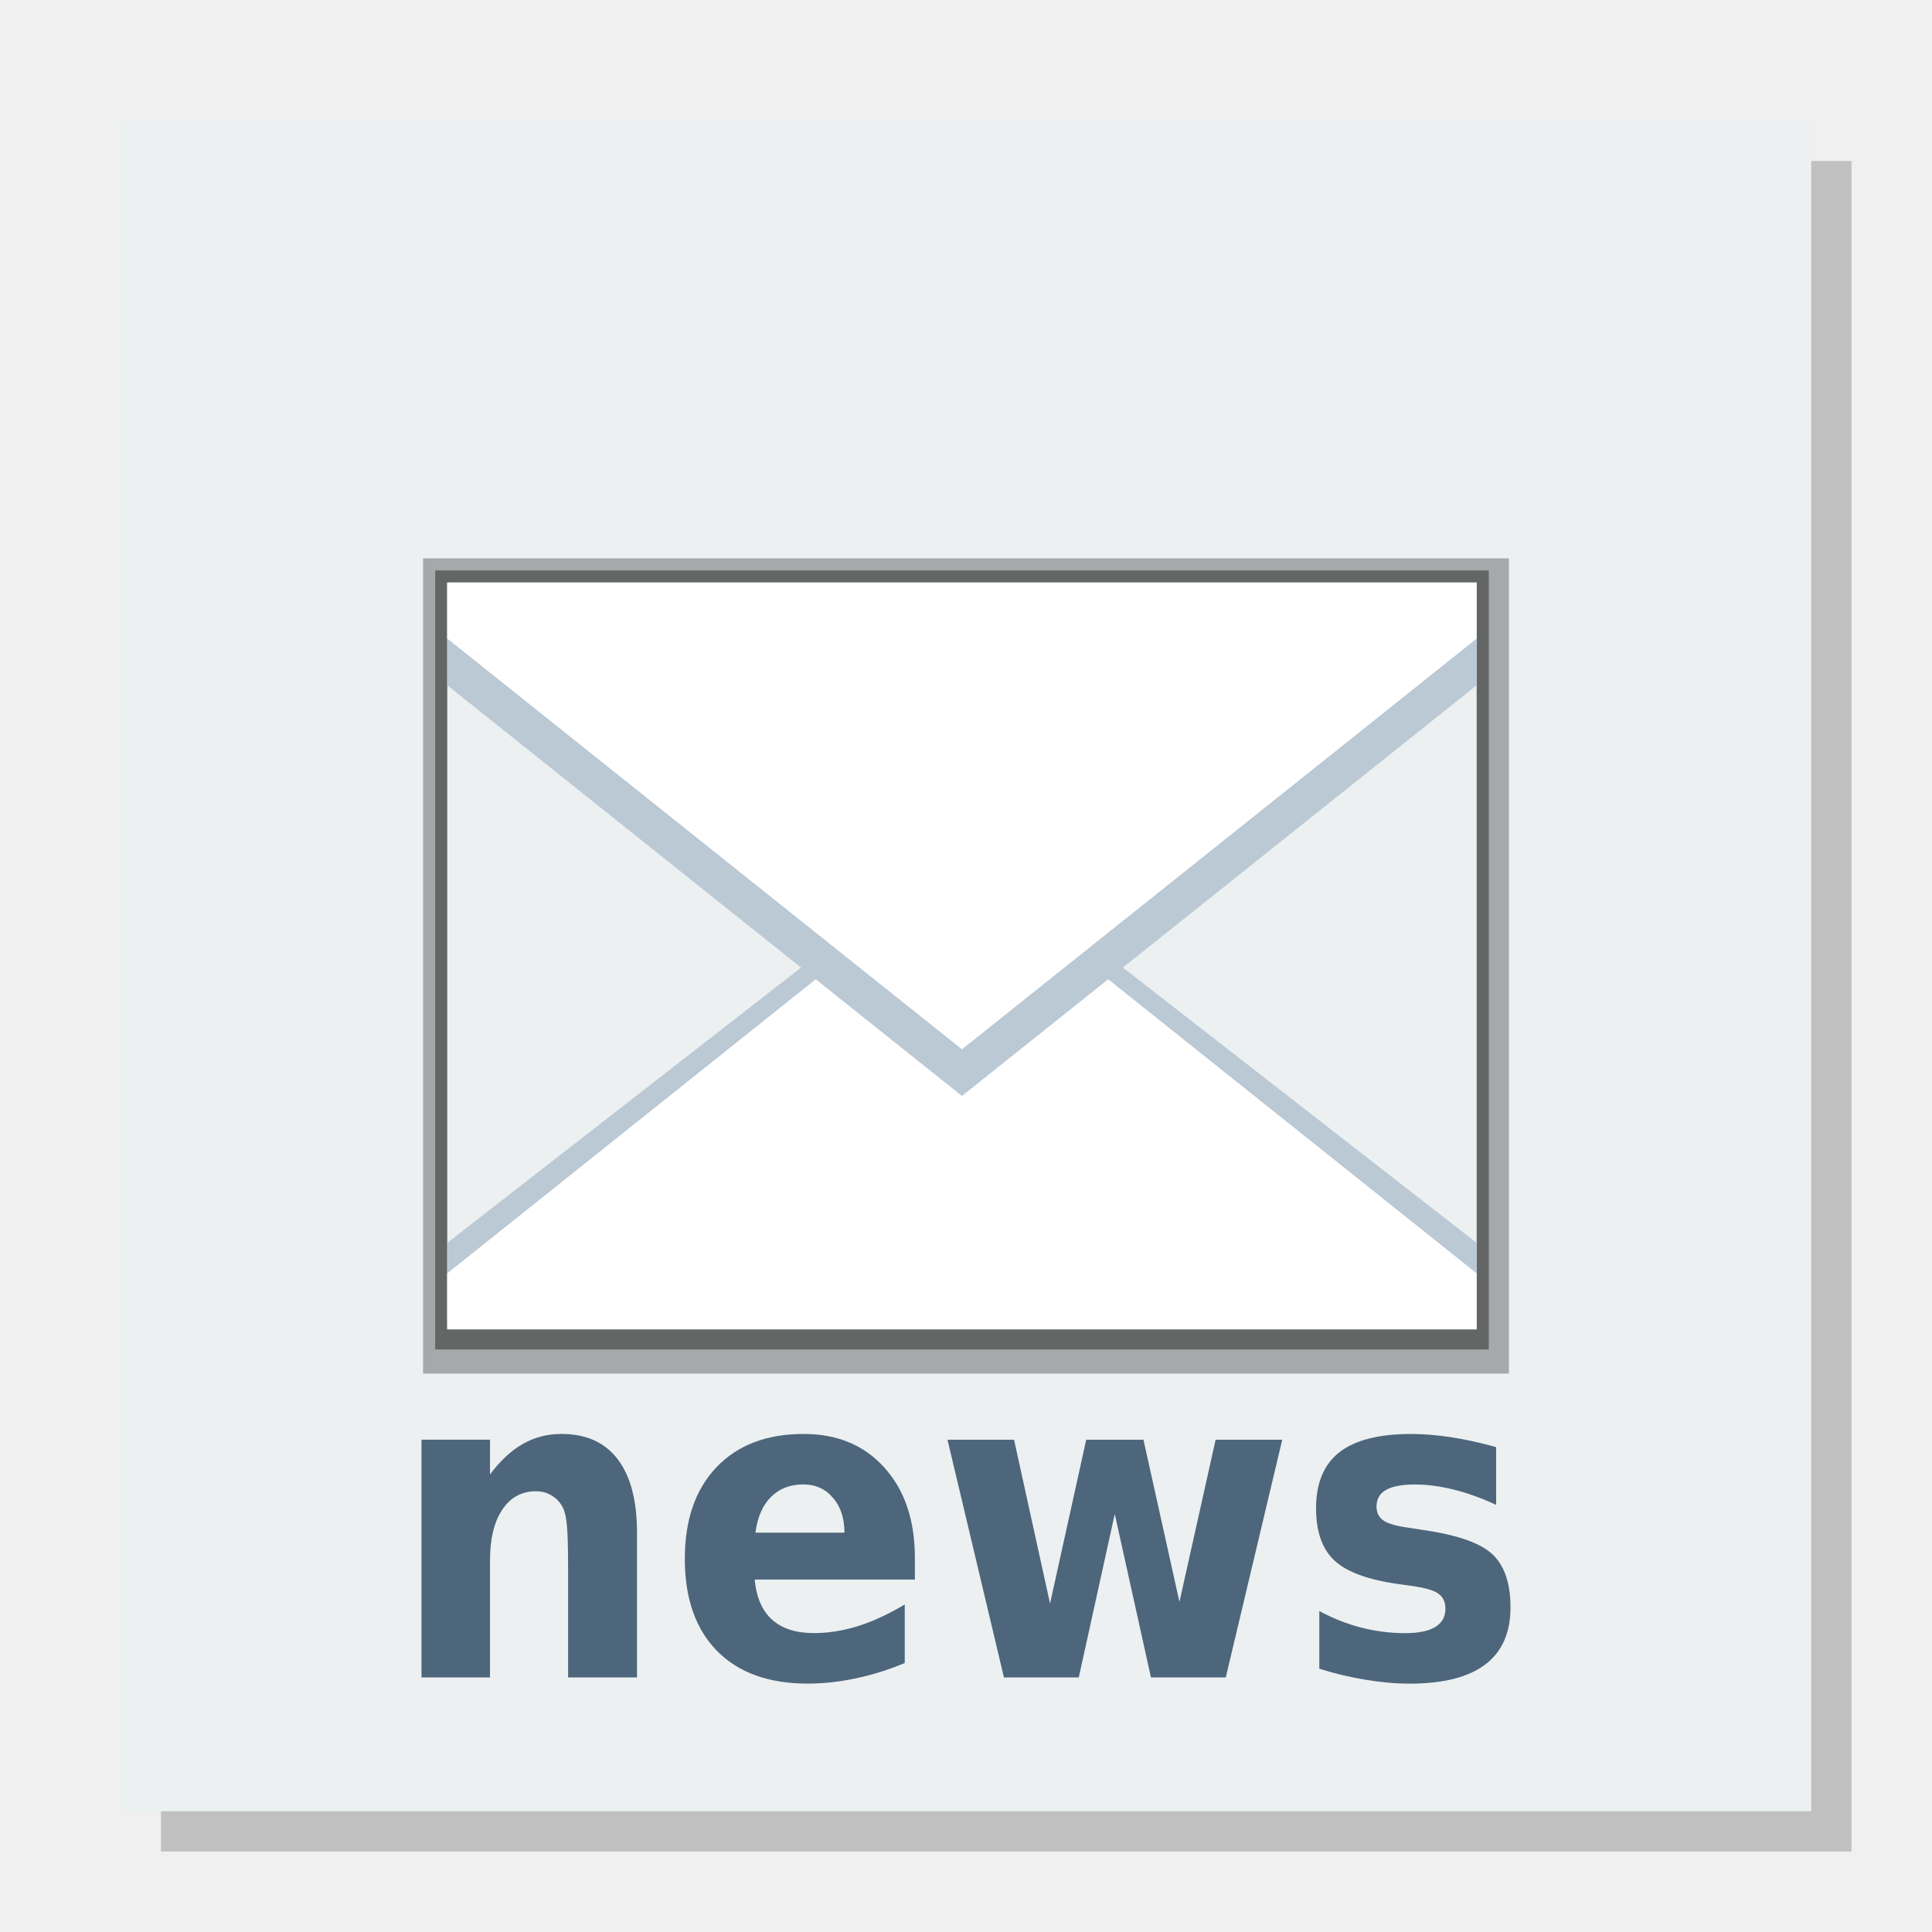
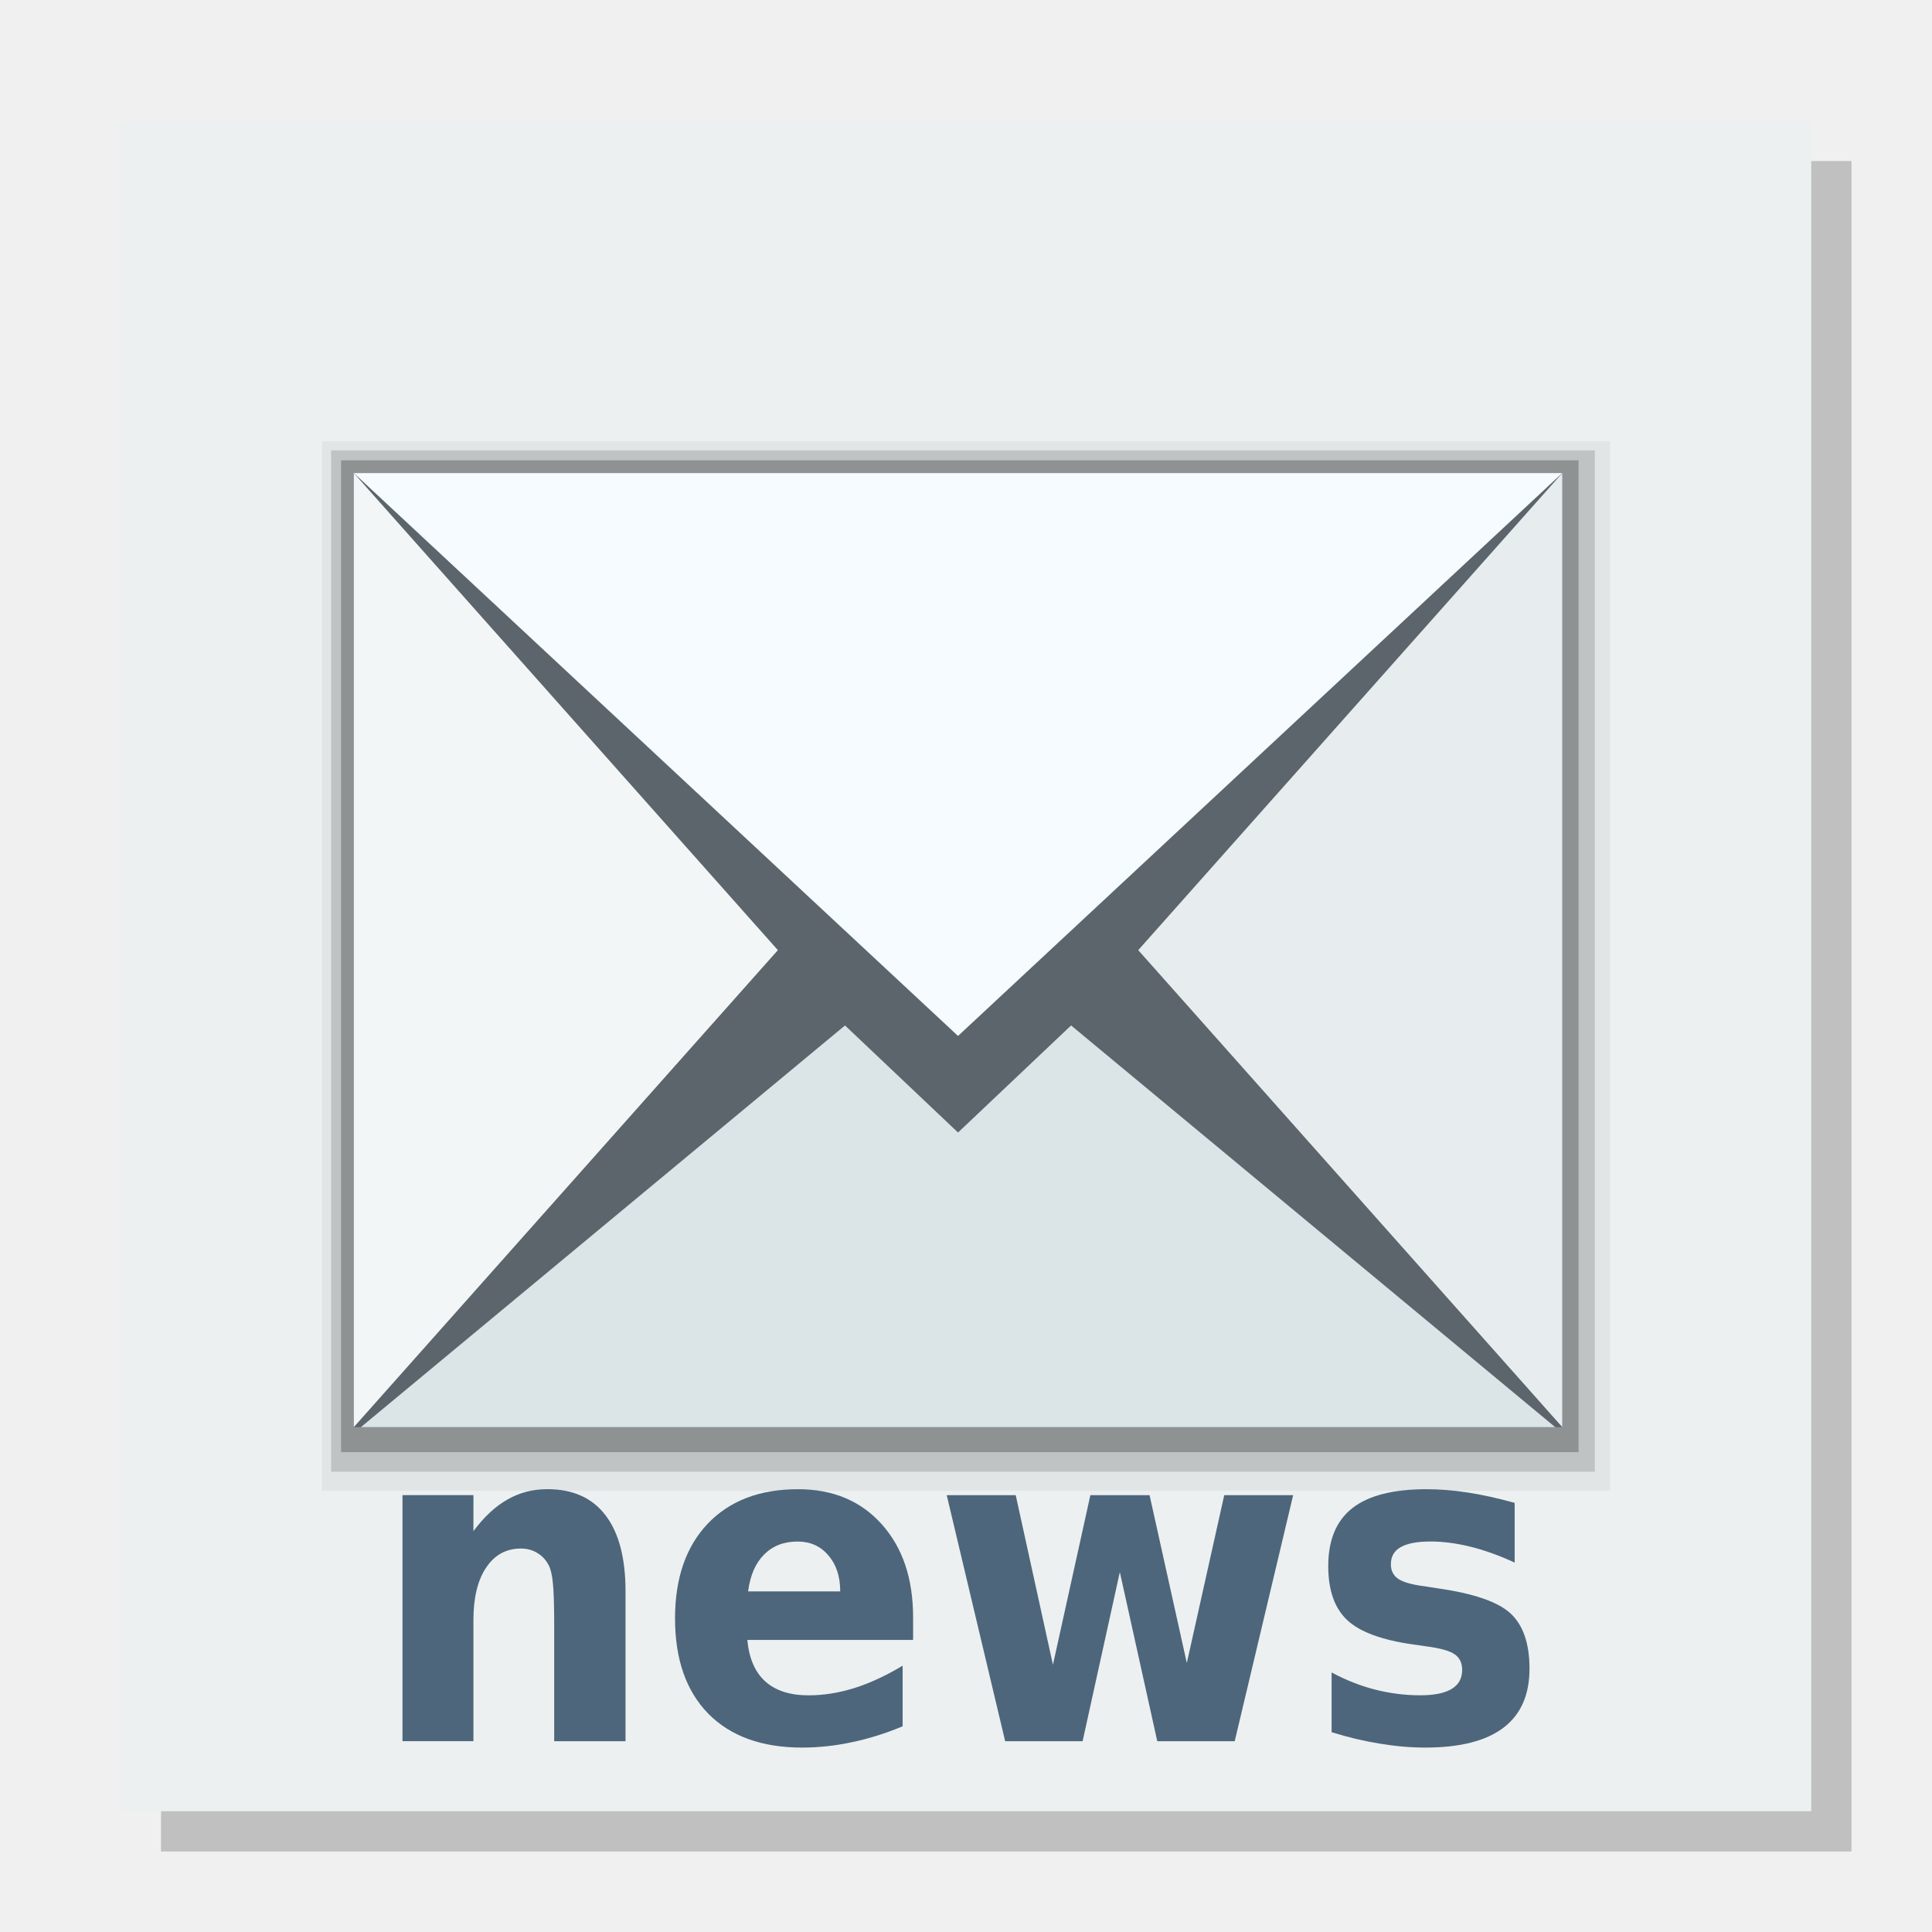
<svg xmlns="http://www.w3.org/2000/svg" width="48" version="1.1" height="48">
  <path style="opacity:.2" d="M 4,4 V 46 H 46 V 4 Z" />
-   <path style="fill:#ecf0f1" id="rect4090" d="M 3,3 V 45 L 45,45 V 3 Z" />
-   <g style="fill-rule:evenodd" id="g5" transform="translate(0.1715,-1.485)">
-     <g style="stroke:none;stroke-linejoin:bevel;stroke-linecap:square;stroke-width:10" id="g7">
-       <path style="opacity:.3" id="path4171" d="M 10.34,15.358 H 37.317 V 35.612 H 10.34 Z" />
-       <path style="opacity:.4" id="rect4168" d="M 10.64,15.658 H 36.817 V 35.012 H 10.64 Z" />
-       <rect width="25.576" x="10.94" y="15.958" height="18.554" style="fill:#ecf0f1" id="rect4166" />
-     </g>
-     <g style="fill:#bbc9d5" id="g12">
-       <path id="path4254" d="m 19.805,25.467 -8.864,6.897 v 1.922 h 25.576 v -1.922 l -8.864,-6.897 -3.924,3.053 z" />
-       <path id="path4251" d="m 10.94,15.959 v 2.551 L 23.728,28.714 36.517,18.51 v -2.551 z" />
-     </g>
-     <g style="fill:#fff" id="g16">
-       <path id="path4238" d="m 20.095,25.815 -9.155,7.306 v 1.391 h 25.576 v -1.391 l -9.155,-7.306 -3.633,2.899 z" />
-       <path id="path4219" d="M 10.94,15.959 V 17.35 L 23.728,27.555 36.517,17.35 v -1.391 z" />
-     </g>
+   <path style="fill:#ecf0f1" d="M 3,3 V 45 L 45,45 V 3 Z" />
+   <g style="fill-rule:evenodd">
+     <path style="opacity:.05" d="m 8,10.963 h 32 v 26.074 h -32 Z " />
+     <path style="opacity:.15" d="m 8.227,11.19 h 31.396 l 0,25.373 h -31.396 Z " />
+     <path style="opacity:.25" d="m 8.474,11.437 h 30.745 v 24.642 h -30.745 Z " />
+     <path style="fill:#5c656c" d="m 8.79,11.753 h 30.025 v 23.704 h -30.025 Z " />
+     <path style="fill:#f3f6f7" d="m 8.79,11.753 v 23.704 l 10.536,-11.851 Z " />
+     <path style="fill:#f5fbfe" d="m 8.79,11.753 15.012,13.985 15.012,-13.985 Z " />
+     <path style="fill:#e7ecef" d="m 38.815,11.753 -10.536,11.853 10.536,11.851 Z " />
+     <path style="fill:#dbe4e7" d="m 20.994,25.477 -12.028,9.98 h 29.673 l -12.028,-9.98 -2.809,2.66 z " />
  </g>
-   <g style="fill:#4d667b" id="g18" transform="matrix(1,0,0,1.109118,0,-4.552958)">
-     <path id="path4231" d="m 15.826,38.437 v 3.243 h -1.712 v -0.528 -1.954 q 0,-0.689 -0.033,-0.951 -0.029,-0.262 -0.105,-0.385 -0.1,-0.166 -0.271,-0.257 -0.171,-0.095 -0.39,-0.095 -0.533,0 -0.837,0.414 -0.304,0.409 -0.304,1.136 v 2.62 h -1.702 v -5.326 h 1.702 v 0.78 q 0.385,-0.466 0.818,-0.685 0.433,-0.223 0.956,-0.223 0.922,0 1.398,0.566 0.48,0.566 0.48,1.645 z" />
-     <path id="path4233" d="m 22.73,39.003 v 0.485 h -3.98 q 0.062,0.599 0.433,0.899 0.371,0.3 1.037,0.3 0.537,0 1.098,-0.157 0.566,-0.162 1.16,-0.485 v 1.312 q -0.604,0.228 -1.208,0.342 -0.604,0.119 -1.208,0.119 -1.446,0 -2.249,-0.732 -0.799,-0.737 -0.799,-2.064 0,-1.303 0.785,-2.049 0.789,-0.747 2.168,-0.747 1.255,0 2.007,0.756 0.756,0.756 0.756,2.021 z m -1.75,-0.566 q 0,-0.485 -0.285,-0.78 -0.281,-0.3 -0.737,-0.3 -0.495,0 -0.804,0.281 -0.309,0.276 -0.385,0.799 h 2.211 z" />
-     <path id="path4235" d="m 23.539,36.355 h 1.655 l .894,3.671 .899,-3.671 h 1.422 l .894,3.633 .899,-3.633 h 1.655 l -1.403,5.325 h -1.859 l -.899,-3.661 -.894,3.661 h -1.859 l -1.403,-5.325 z " />
-     <path id="path4237" d="m 37.171,36.521 v 1.293 q -0.547,-0.228 -1.056,-0.342 -0.509,-0.114 -0.96,-0.114 -0.485,0 -0.723,0.124 -0.233,0.119 -0.233,0.371 0,0.204 0.176,0.314 0.181,0.109 0.642,0.162 l .3,.043 q 1.308,0.166 1.759,0.547 0.452,0.38 0.452,1.193 0,0.851 -0.628,1.279 -0.628,0.428 -1.873,0.428 -0.528,0 -1.094,-0.086 -0.561,-0.081 -1.155,-0.247 v -1.293 q 0.509,0.247 1.041,0.371 0.537,0.124 1.089,0.124 0.499,0 0.751,-0.138 0.252,-0.138 0.252,-0.409 0,-0.228 -0.176,-0.338 -0.171,-0.114 -0.689,-0.176 l -.3,-.038 q -1.136,-0.143 -1.593,-0.528 -0.456,-0.385 -0.456,-1.17 0,-0.846 0.58,-1.255 0.58,-0.409 1.778,-0.409 0.471,0 0.989,0.071 0.518,0.071 1.127,0.223 z " />
+   <g style="fill:#4d667b">
+     <path d="m 15.541,39.538 v 3.722 h -1.772 v -0.606 -2.243 q 0,-0.791 -0.034,-1.092 -0.03,-0.3 -0.108,-0.442 -0.103,-0.191 -0.28,-0.295 -0.177,-0.109 -0.404,-0.109 -0.551,0 -0.866,0.475 -0.315,0.469 -0.315,1.304 v 3.007 h -1.762 v -6.113 h 1.762 v 0.895 q 0.399,-0.535 0.846,-0.786 0.448,-0.257 0.989,-0.257 0.955,0 1.447,0.649 0.497,0.649 0.497,1.888 z " />
+     <path d="m 22.686,40.187 v 0.557 h -4.119 q 0.064,0.688 0.448,1.032 0.384,0.344 1.073,0.344 0.556,0 1.137,-0.18 0.586,-0.186 1.201,-0.557 v 1.506 q -0.625,0.262 -1.25,0.393 -0.625,0.136 -1.25,0.136 -1.496,0 -2.328,-0.841 -0.827,-0.846 -0.827,-2.369 0,-1.495 0.812,-2.352 0.817,-0.857 2.244,-0.857 1.299,0 2.077,0.868 0.782,0.868 0.782,2.32 z  m -1.811,-.649 q 0,-0.557 -0.295,-0.895 -0.29,-0.344 -0.763,-0.344 -0.512,0 -0.832,0.322 -0.32,0.317 -0.399,0.917 h 2.288 z " />
+     <path d="m 23.523,37.147 h 1.712 l .925,4.213 .93,-4.213 h 1.471 l .925,4.17 .93,-4.17 h 1.712 l -1.452,6.113 h -1.924 l -.93,-4.203 -.925,4.203 h -1.924 l -1.452,-6.113 z " />
+     <path d="m 37.631,37.338 v 1.484 q -0.566,-0.262 -1.092,-0.393 -0.527,-0.131 -0.994,-0.131 -0.502,0 -0.748,0.142 -0.241,0.136 -0.241,0.426 0,0.235 0.182,0.36 0.187,0.126 0.664,0.186 l .31,.049 q 1.353,0.191 1.821,0.628 0.467,0.437 0.467,1.37 0,0.977 -0.65,1.468 -0.65,0.491 -1.939,0.491 -0.546,0 -1.132,-0.098 -0.581,-0.093 -1.196,-0.284 v -1.485 q 0.527,0.284 1.078,0.426 0.556,0.142 1.127,0.142 0.517,0 0.778,-0.158 0.261,-0.158 0.261,-0.469 0,-0.262 -0.182,-0.388 -0.177,-0.131 -0.714,-0.202 l -.31,-.044 q -1.176,-0.164 -1.649,-0.606 -0.472,-0.442 -0.472,-1.343 0,-0.971 0.6,-1.441 0.6,-0.469 1.84,-0.469 0.487,0 1.024,0.082 0.536,0.082 1.166,0.257 z " />
  </g>
</svg>
